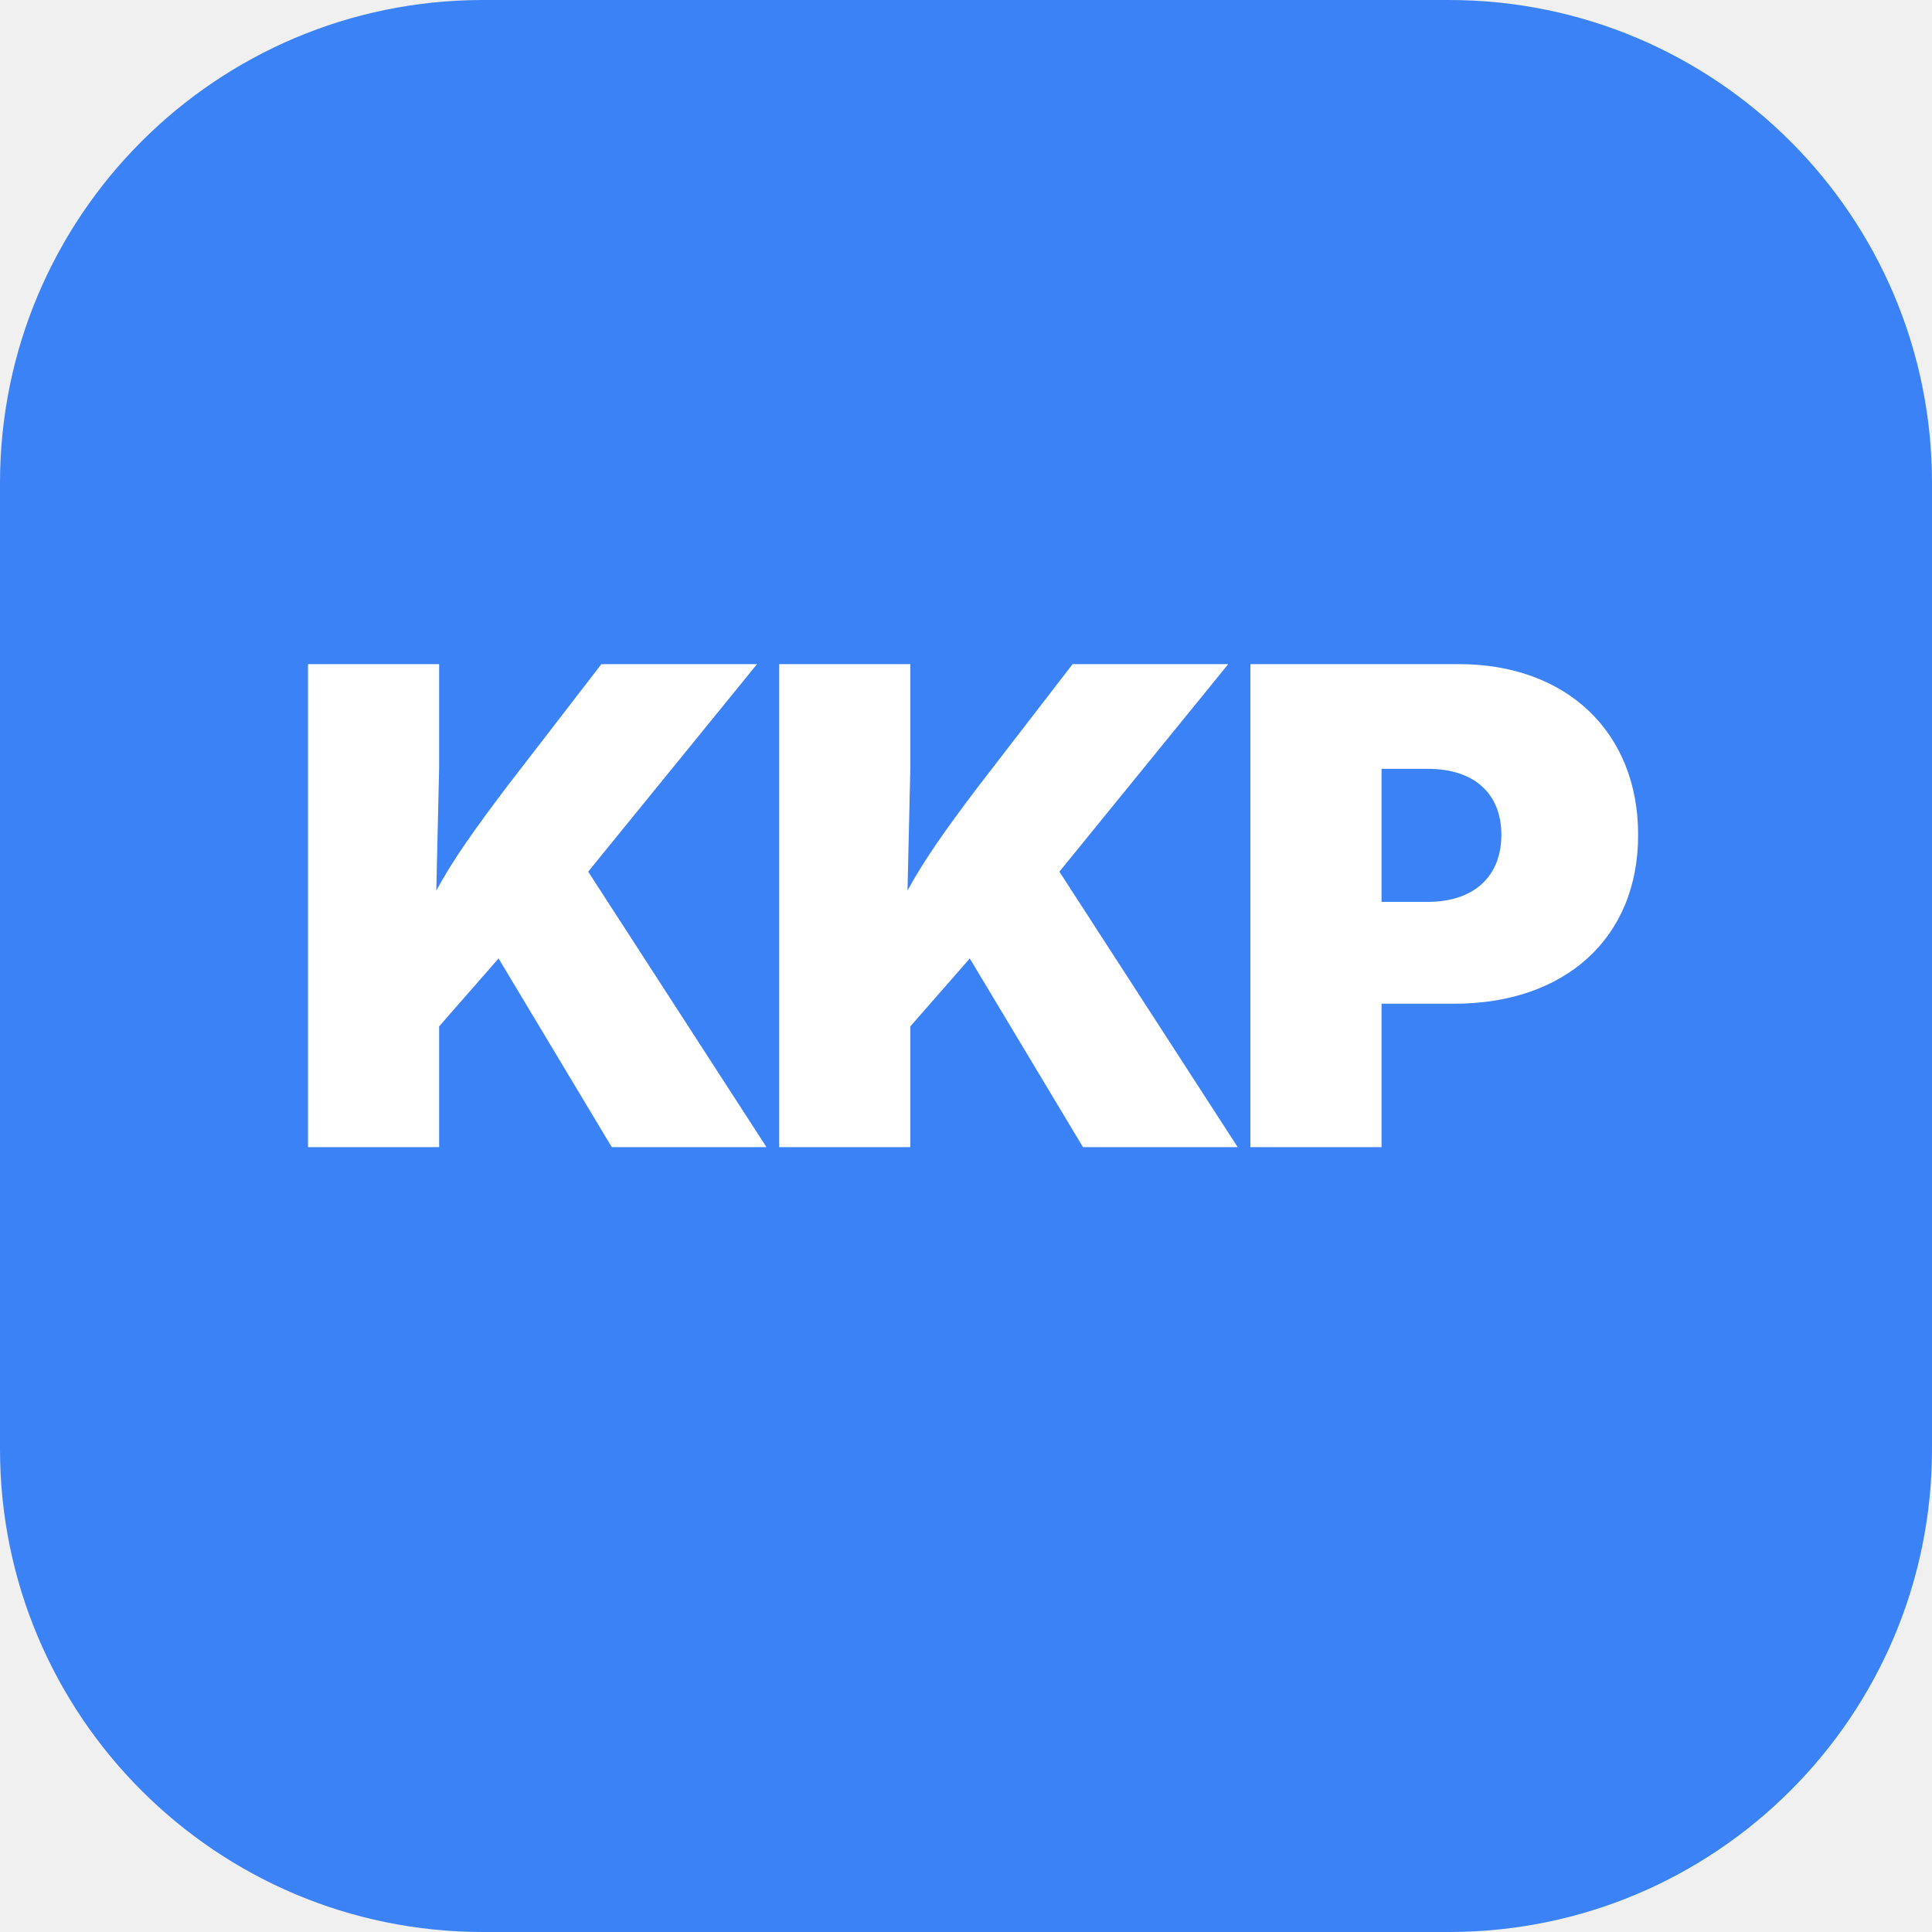
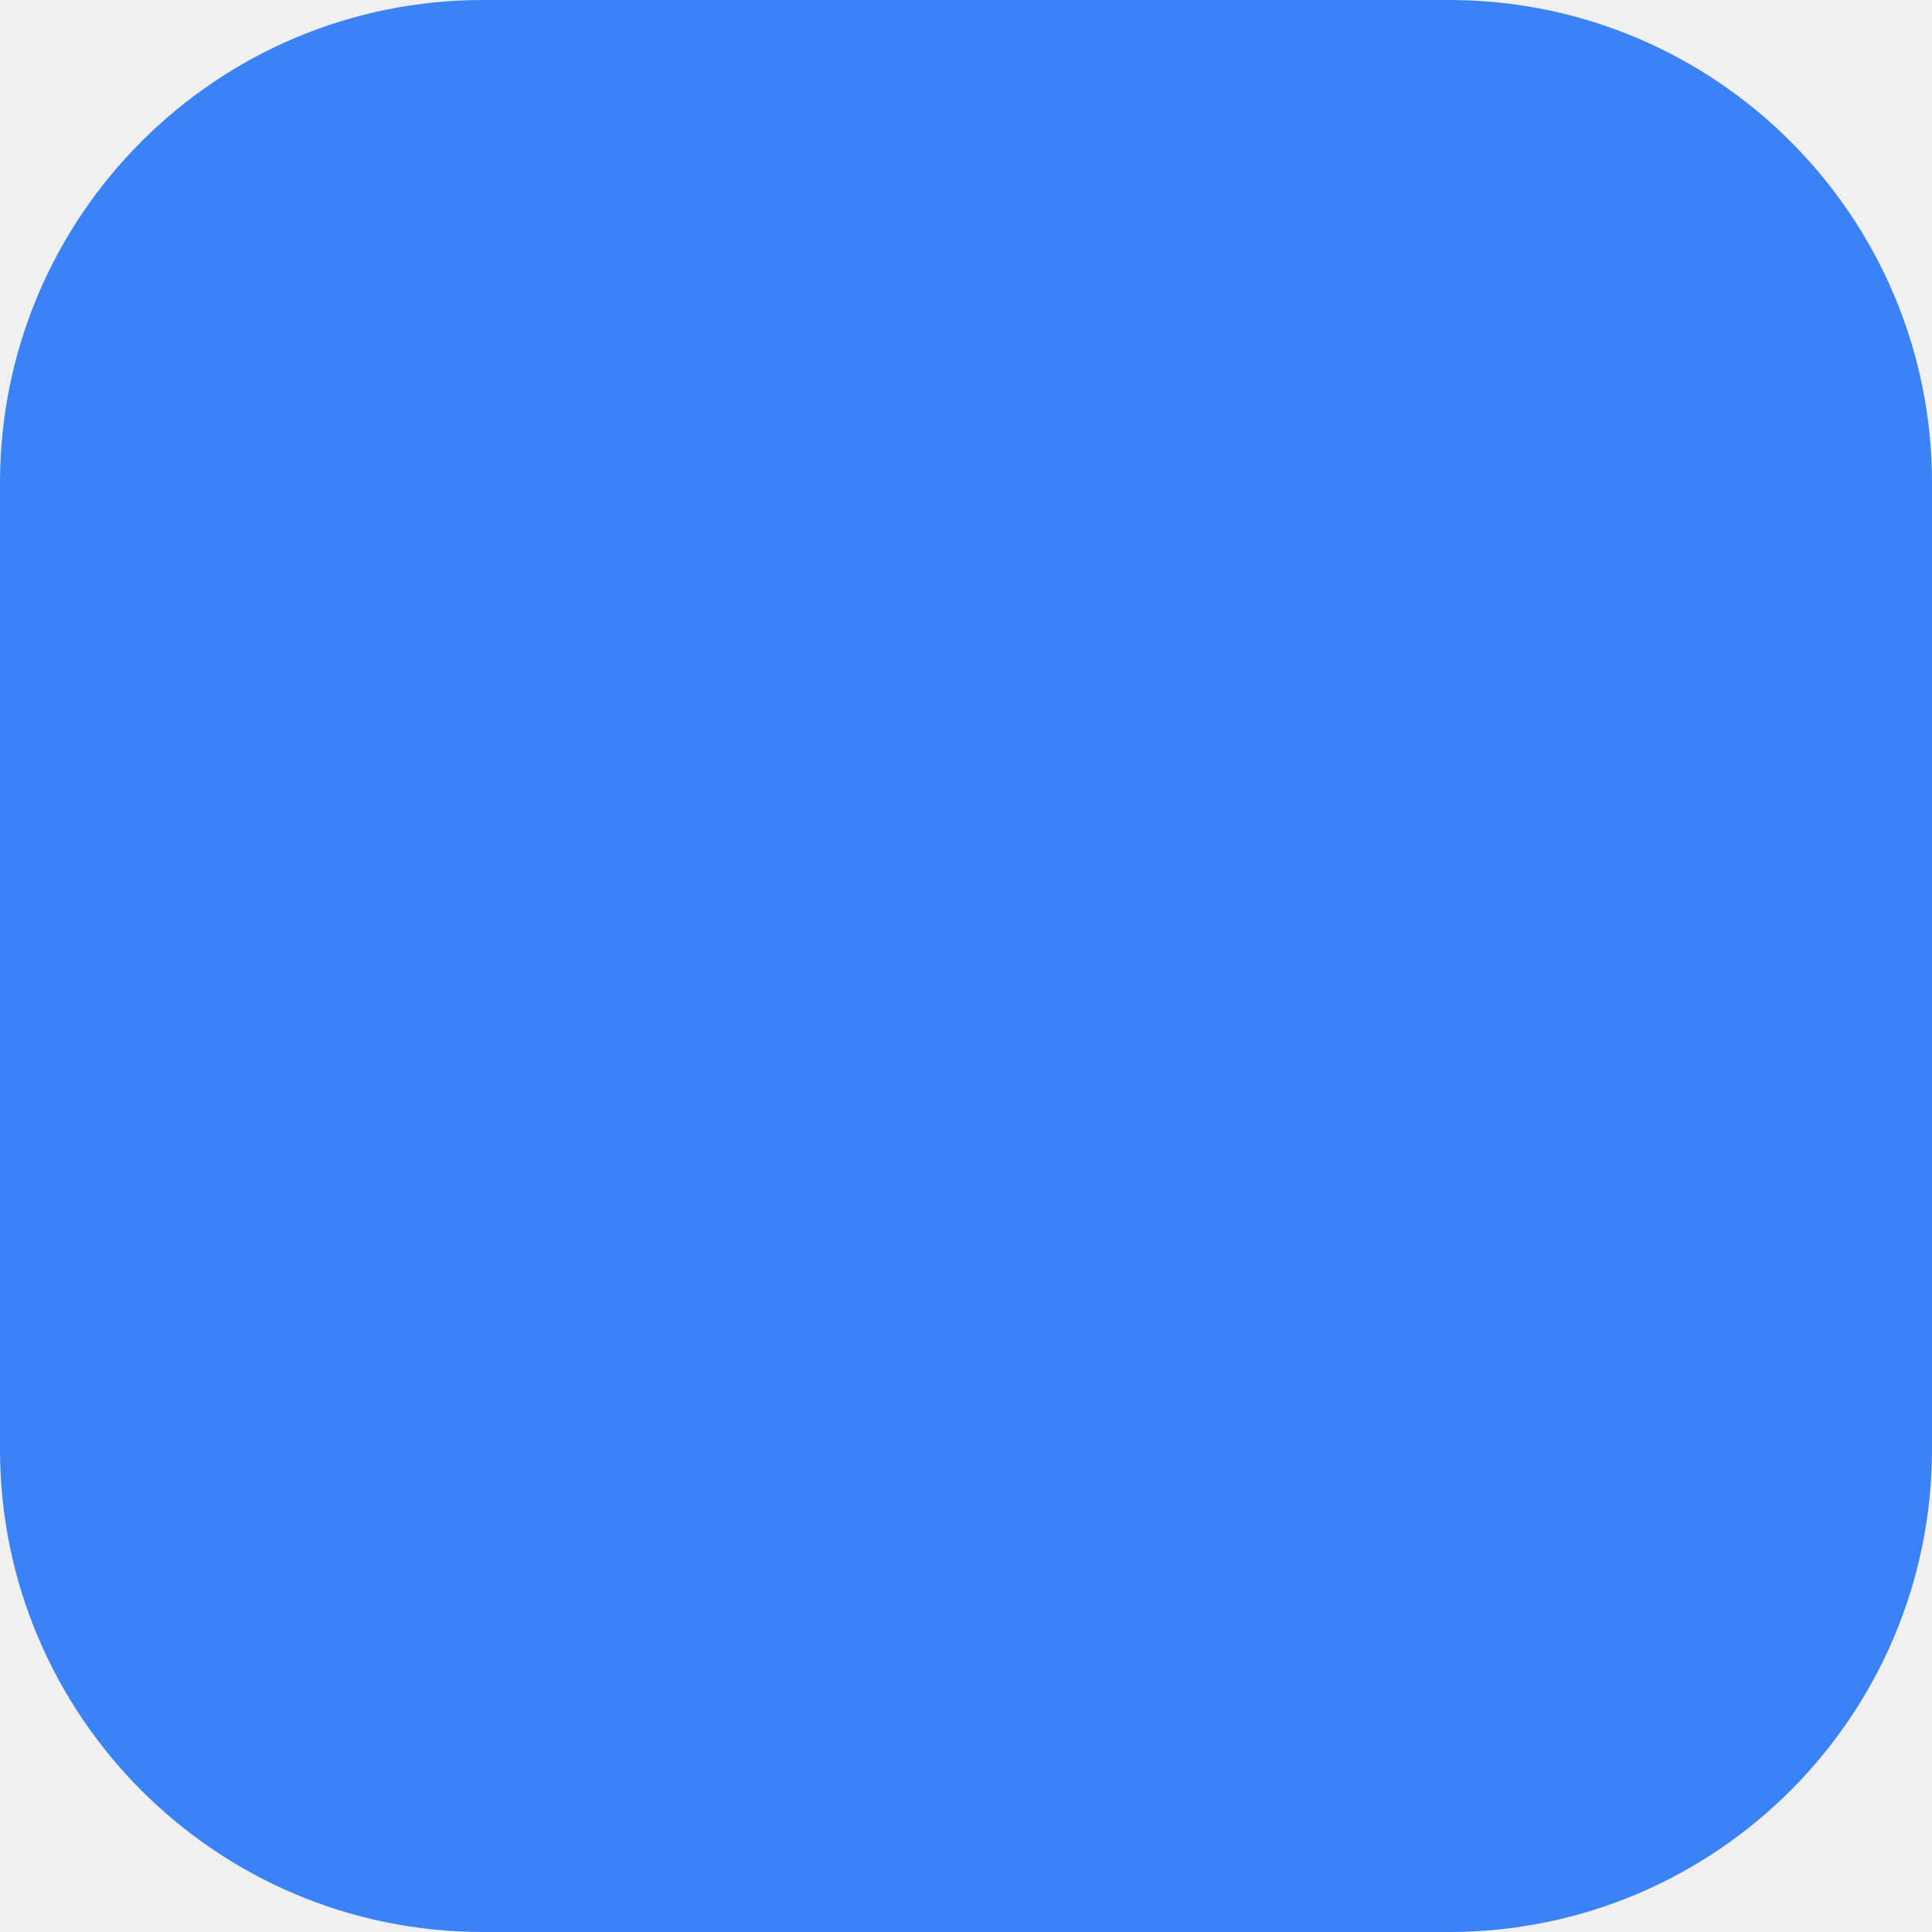
<svg xmlns="http://www.w3.org/2000/svg" viewBox="0 0 32 32" width="32" height="32">
  <rect width="32" height="32" rx="8" fill="#3b82f6" />
-   <text x="16" y="19" text-anchor="middle" fill="#ffffff" font-family="system-ui, -apple-system, sans-serif" font-weight="900" font-size="11" letter-spacing="-0.05em">KKP</text>
</svg>
